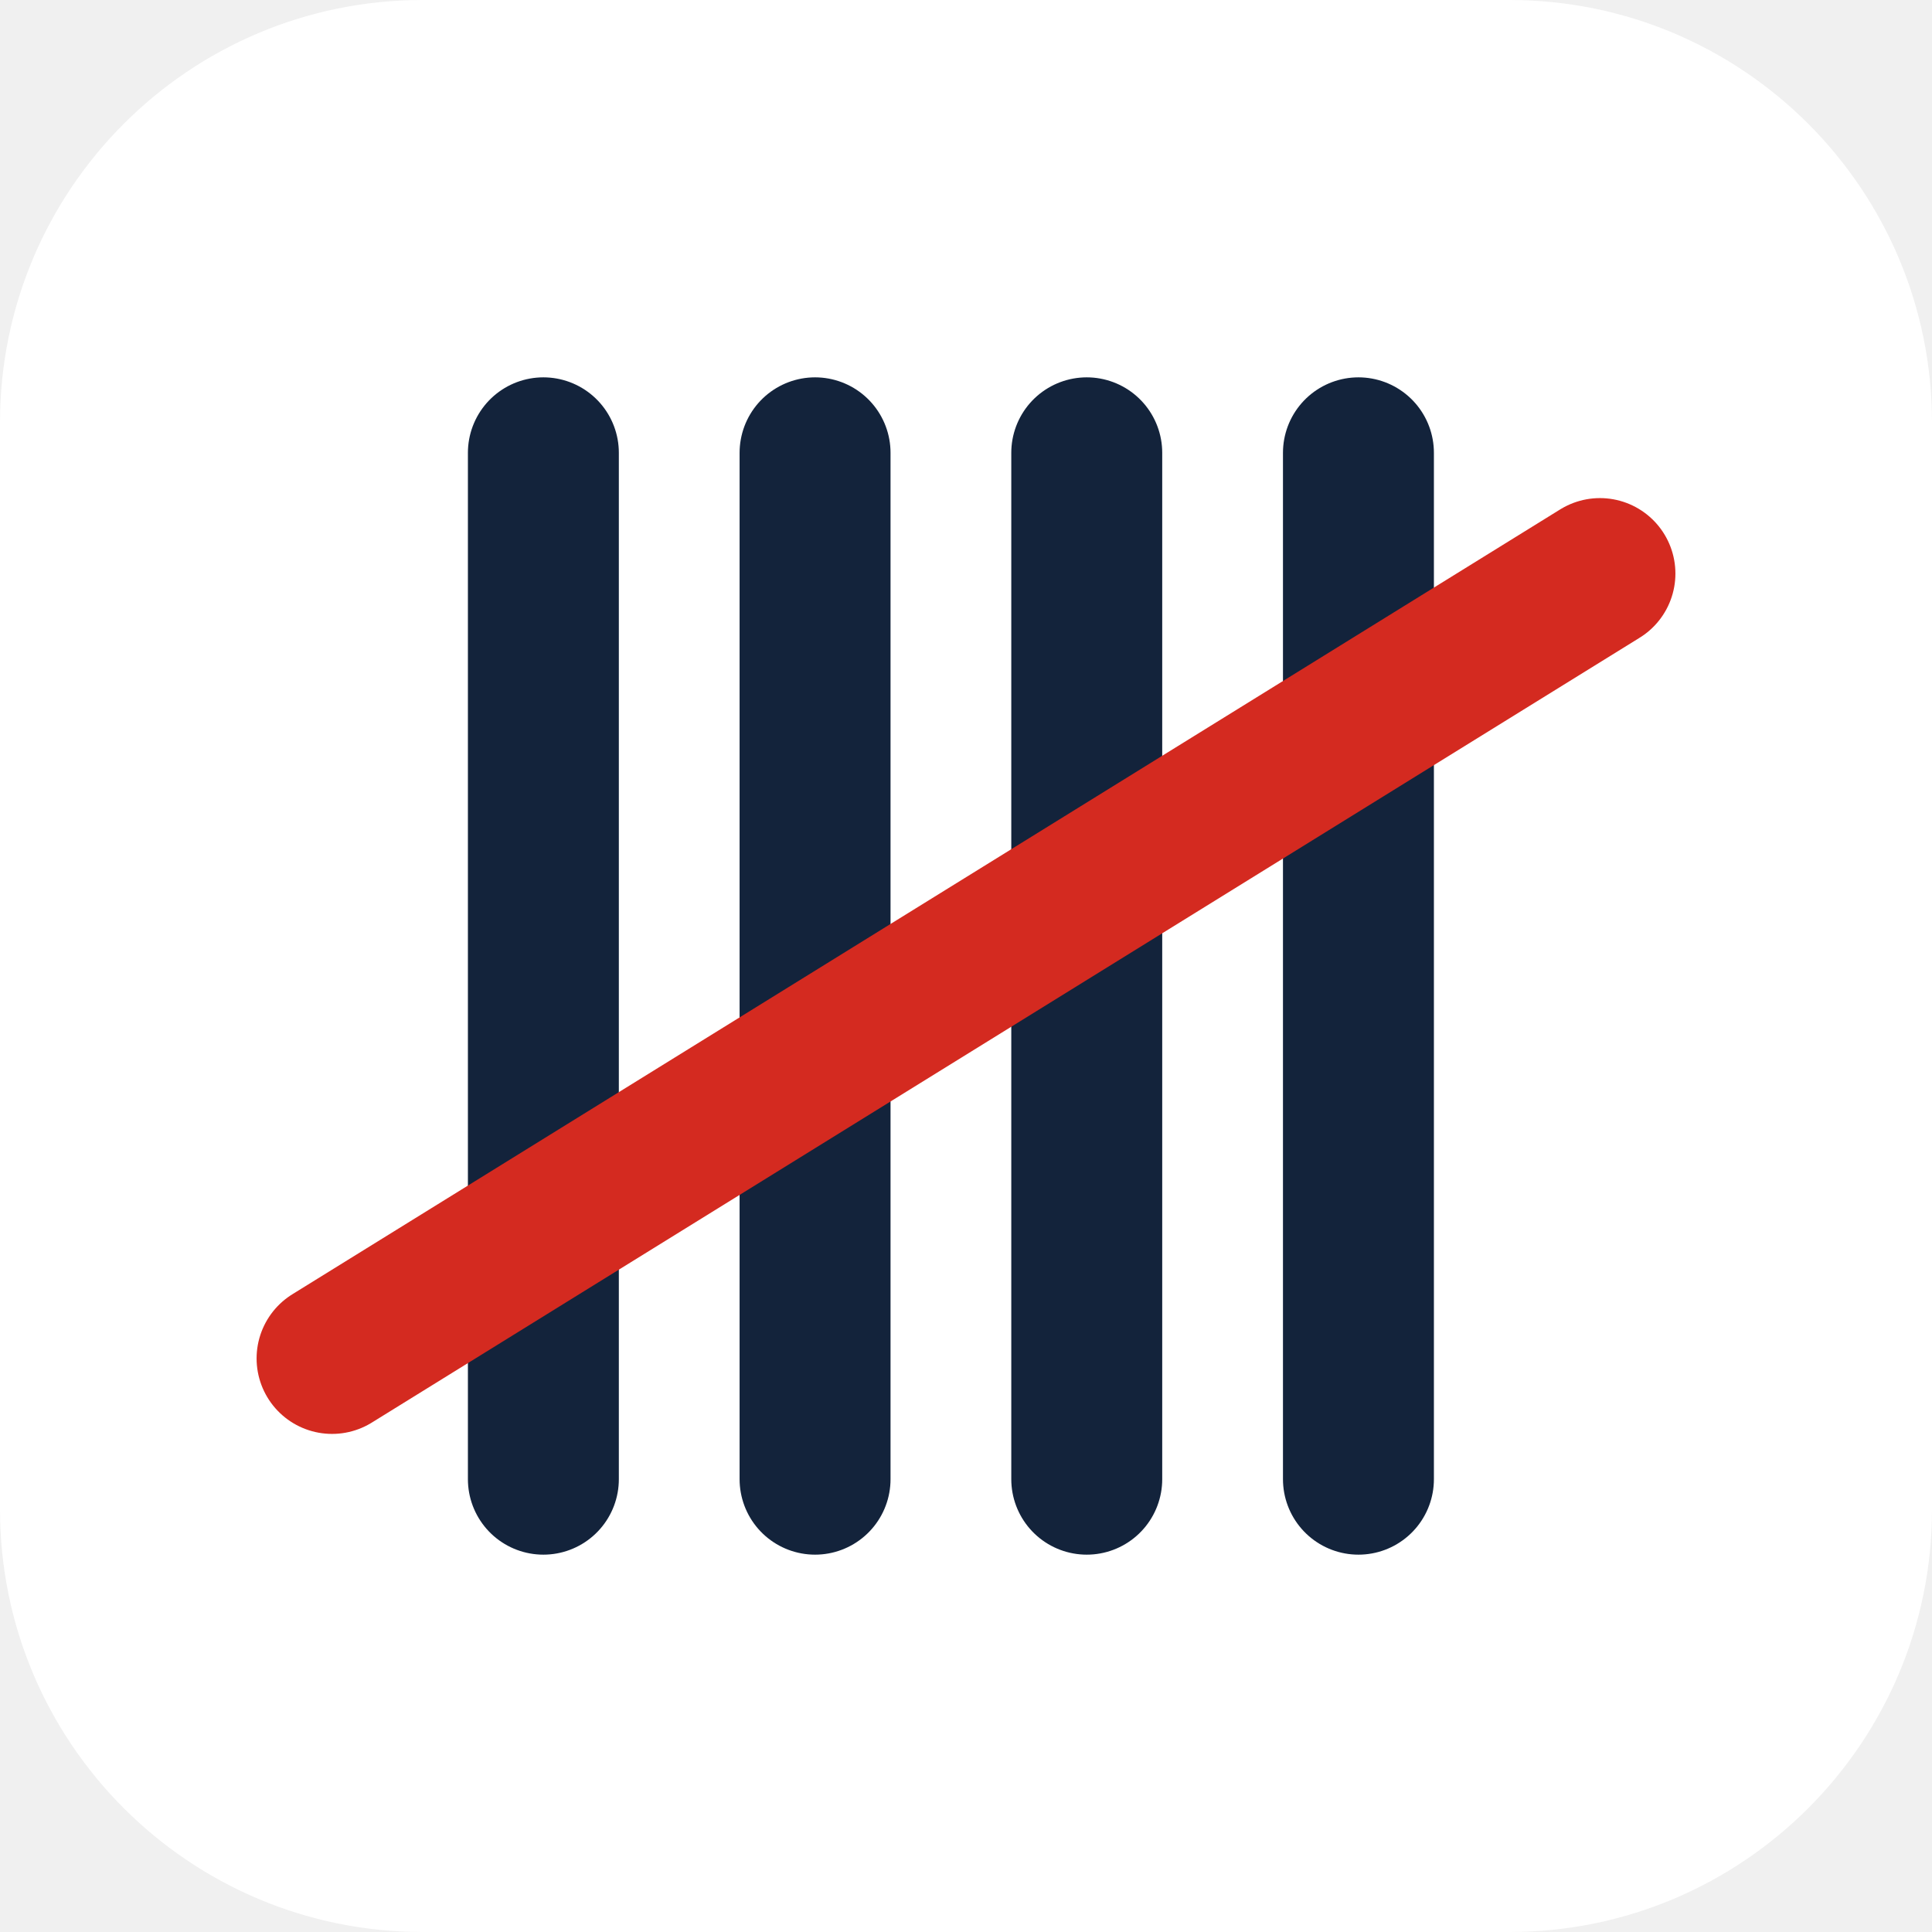
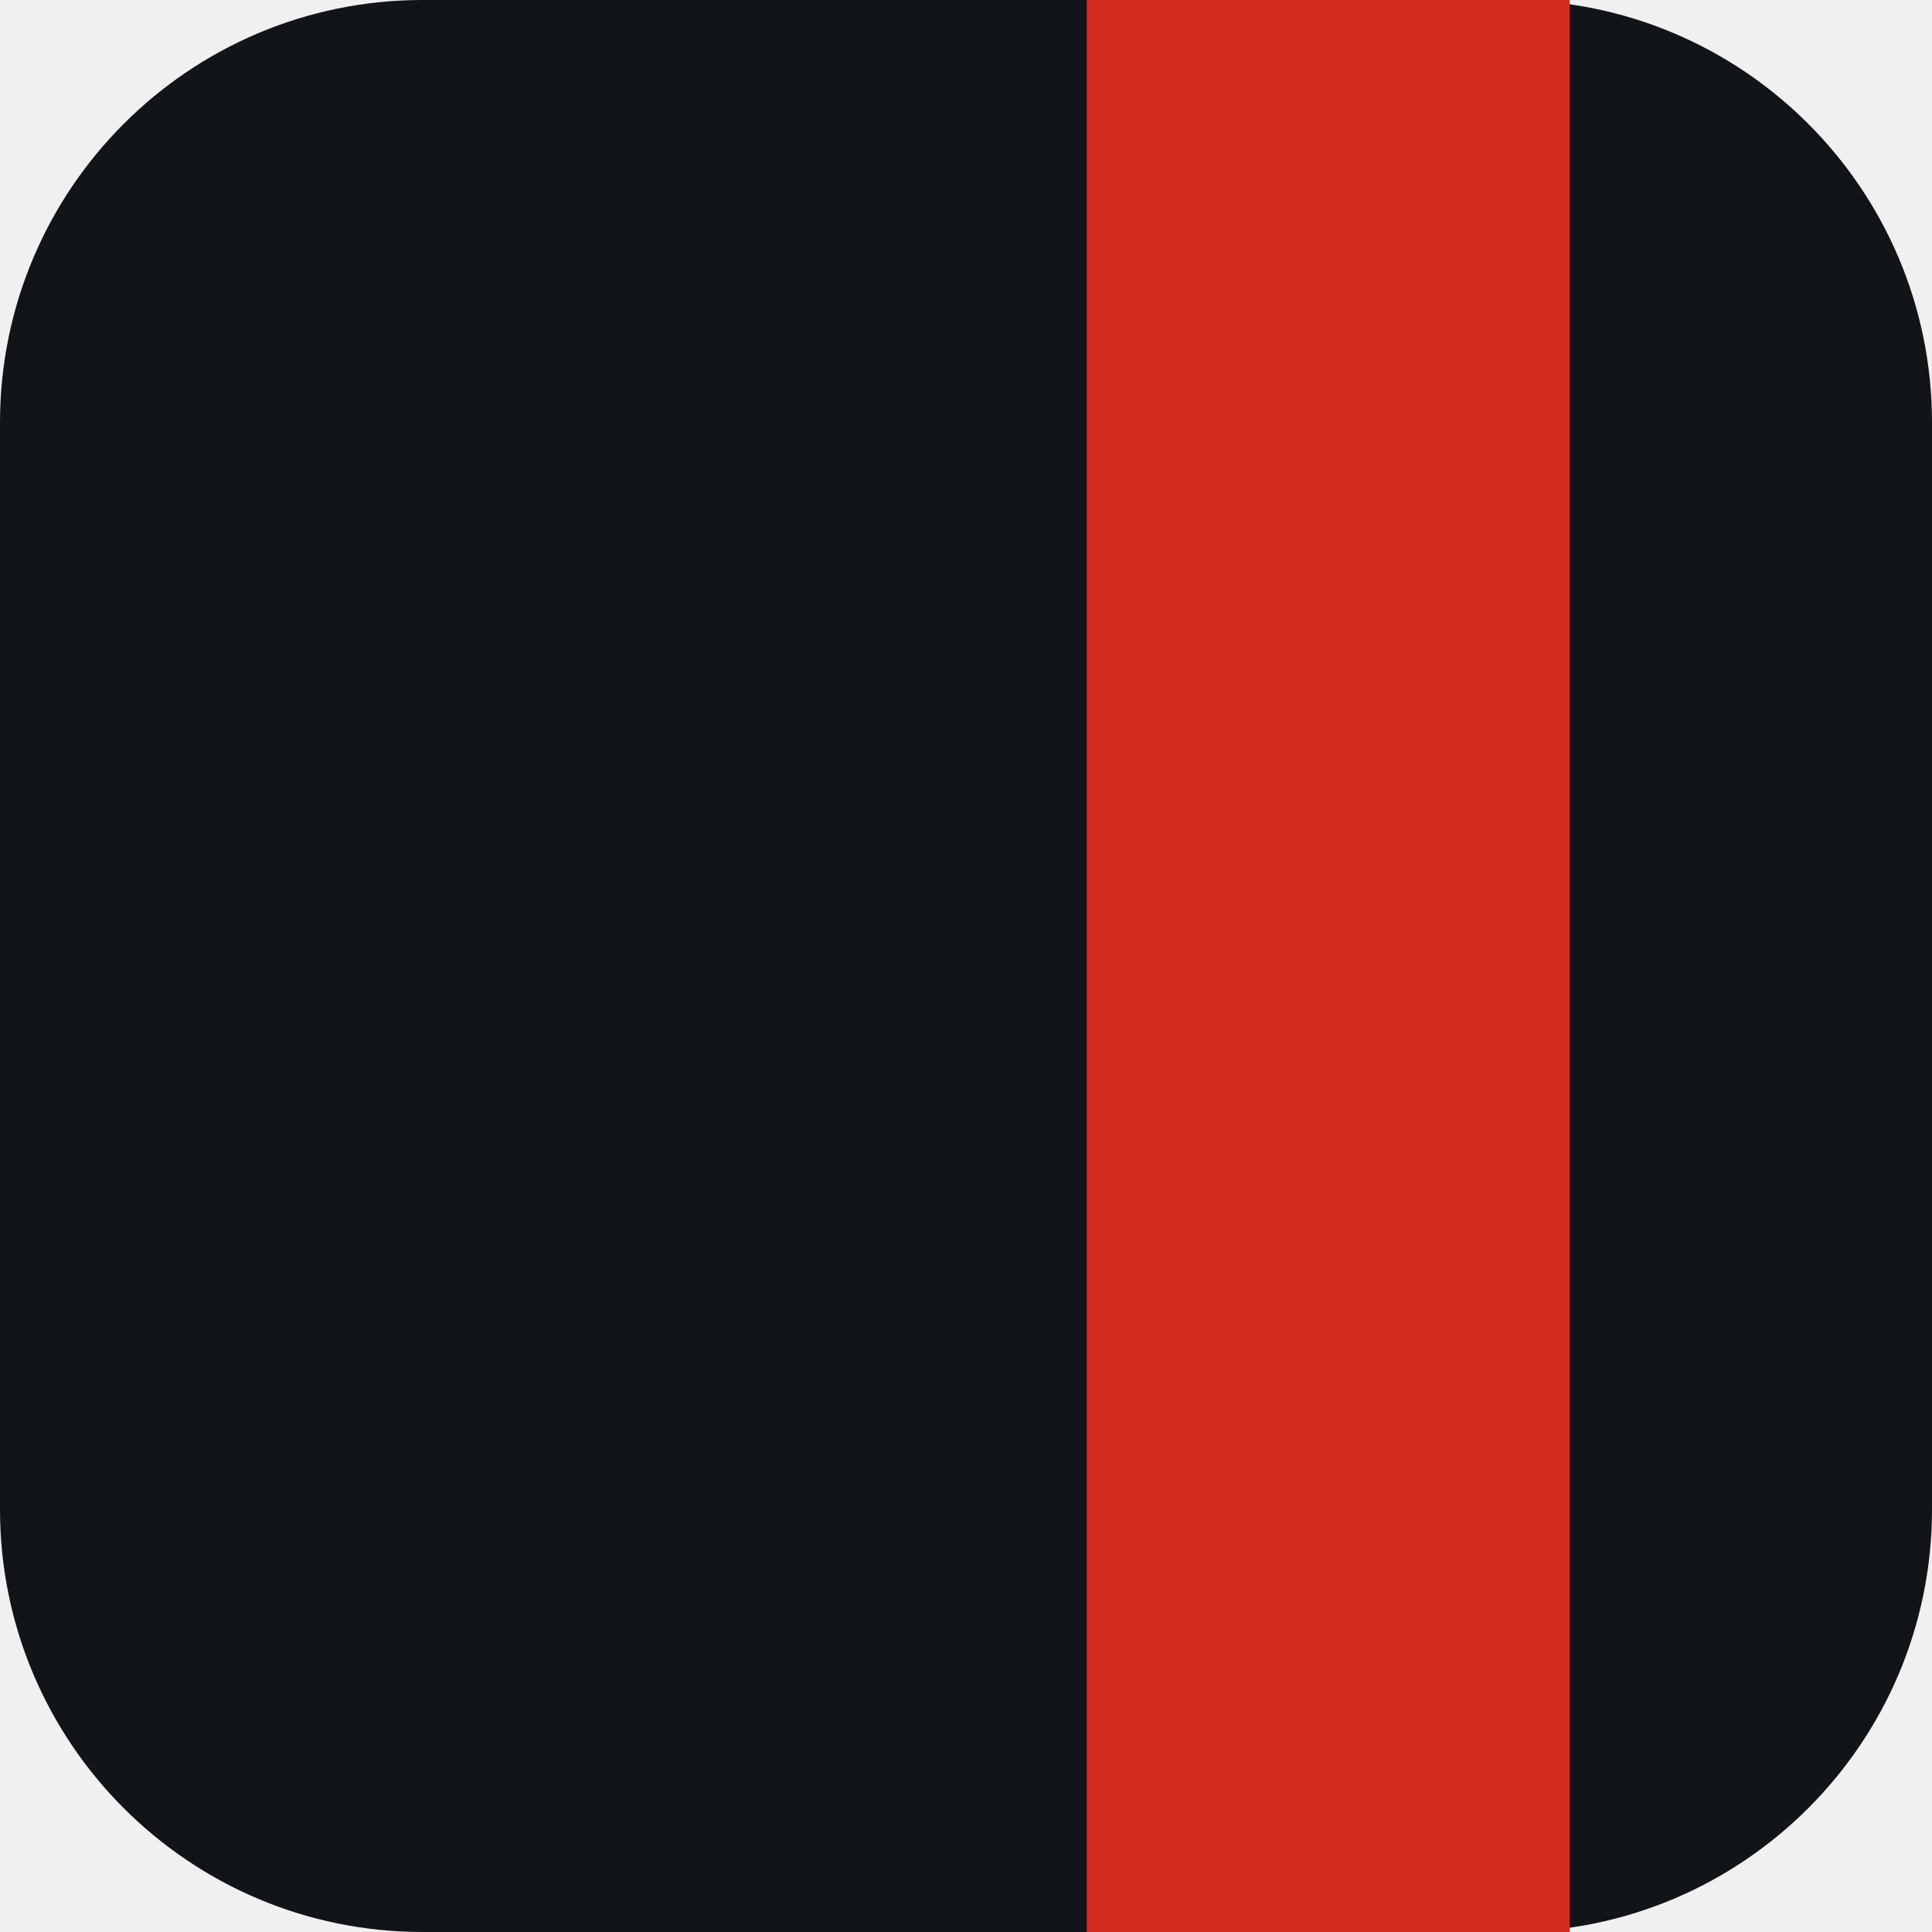
<svg xmlns="http://www.w3.org/2000/svg" viewBox="0 0 64 64">
-   <rect width="64" height="64" rx="14" fill="#FFFFFF" />
-   <g stroke-width="5" stroke-linecap="round">
-     <path d="M18 15V49M27 15V49M36 15V49M45 15V49" stroke="#13233B" />
-     <path d="M11 45L53 19" stroke="#D42A20" />
-   </g>
+   <rect width="64" height="64" rx="14" fill="#111418" />
+   <rect x="36" width="16" height="64" fill="#D42A20" />
</svg>
